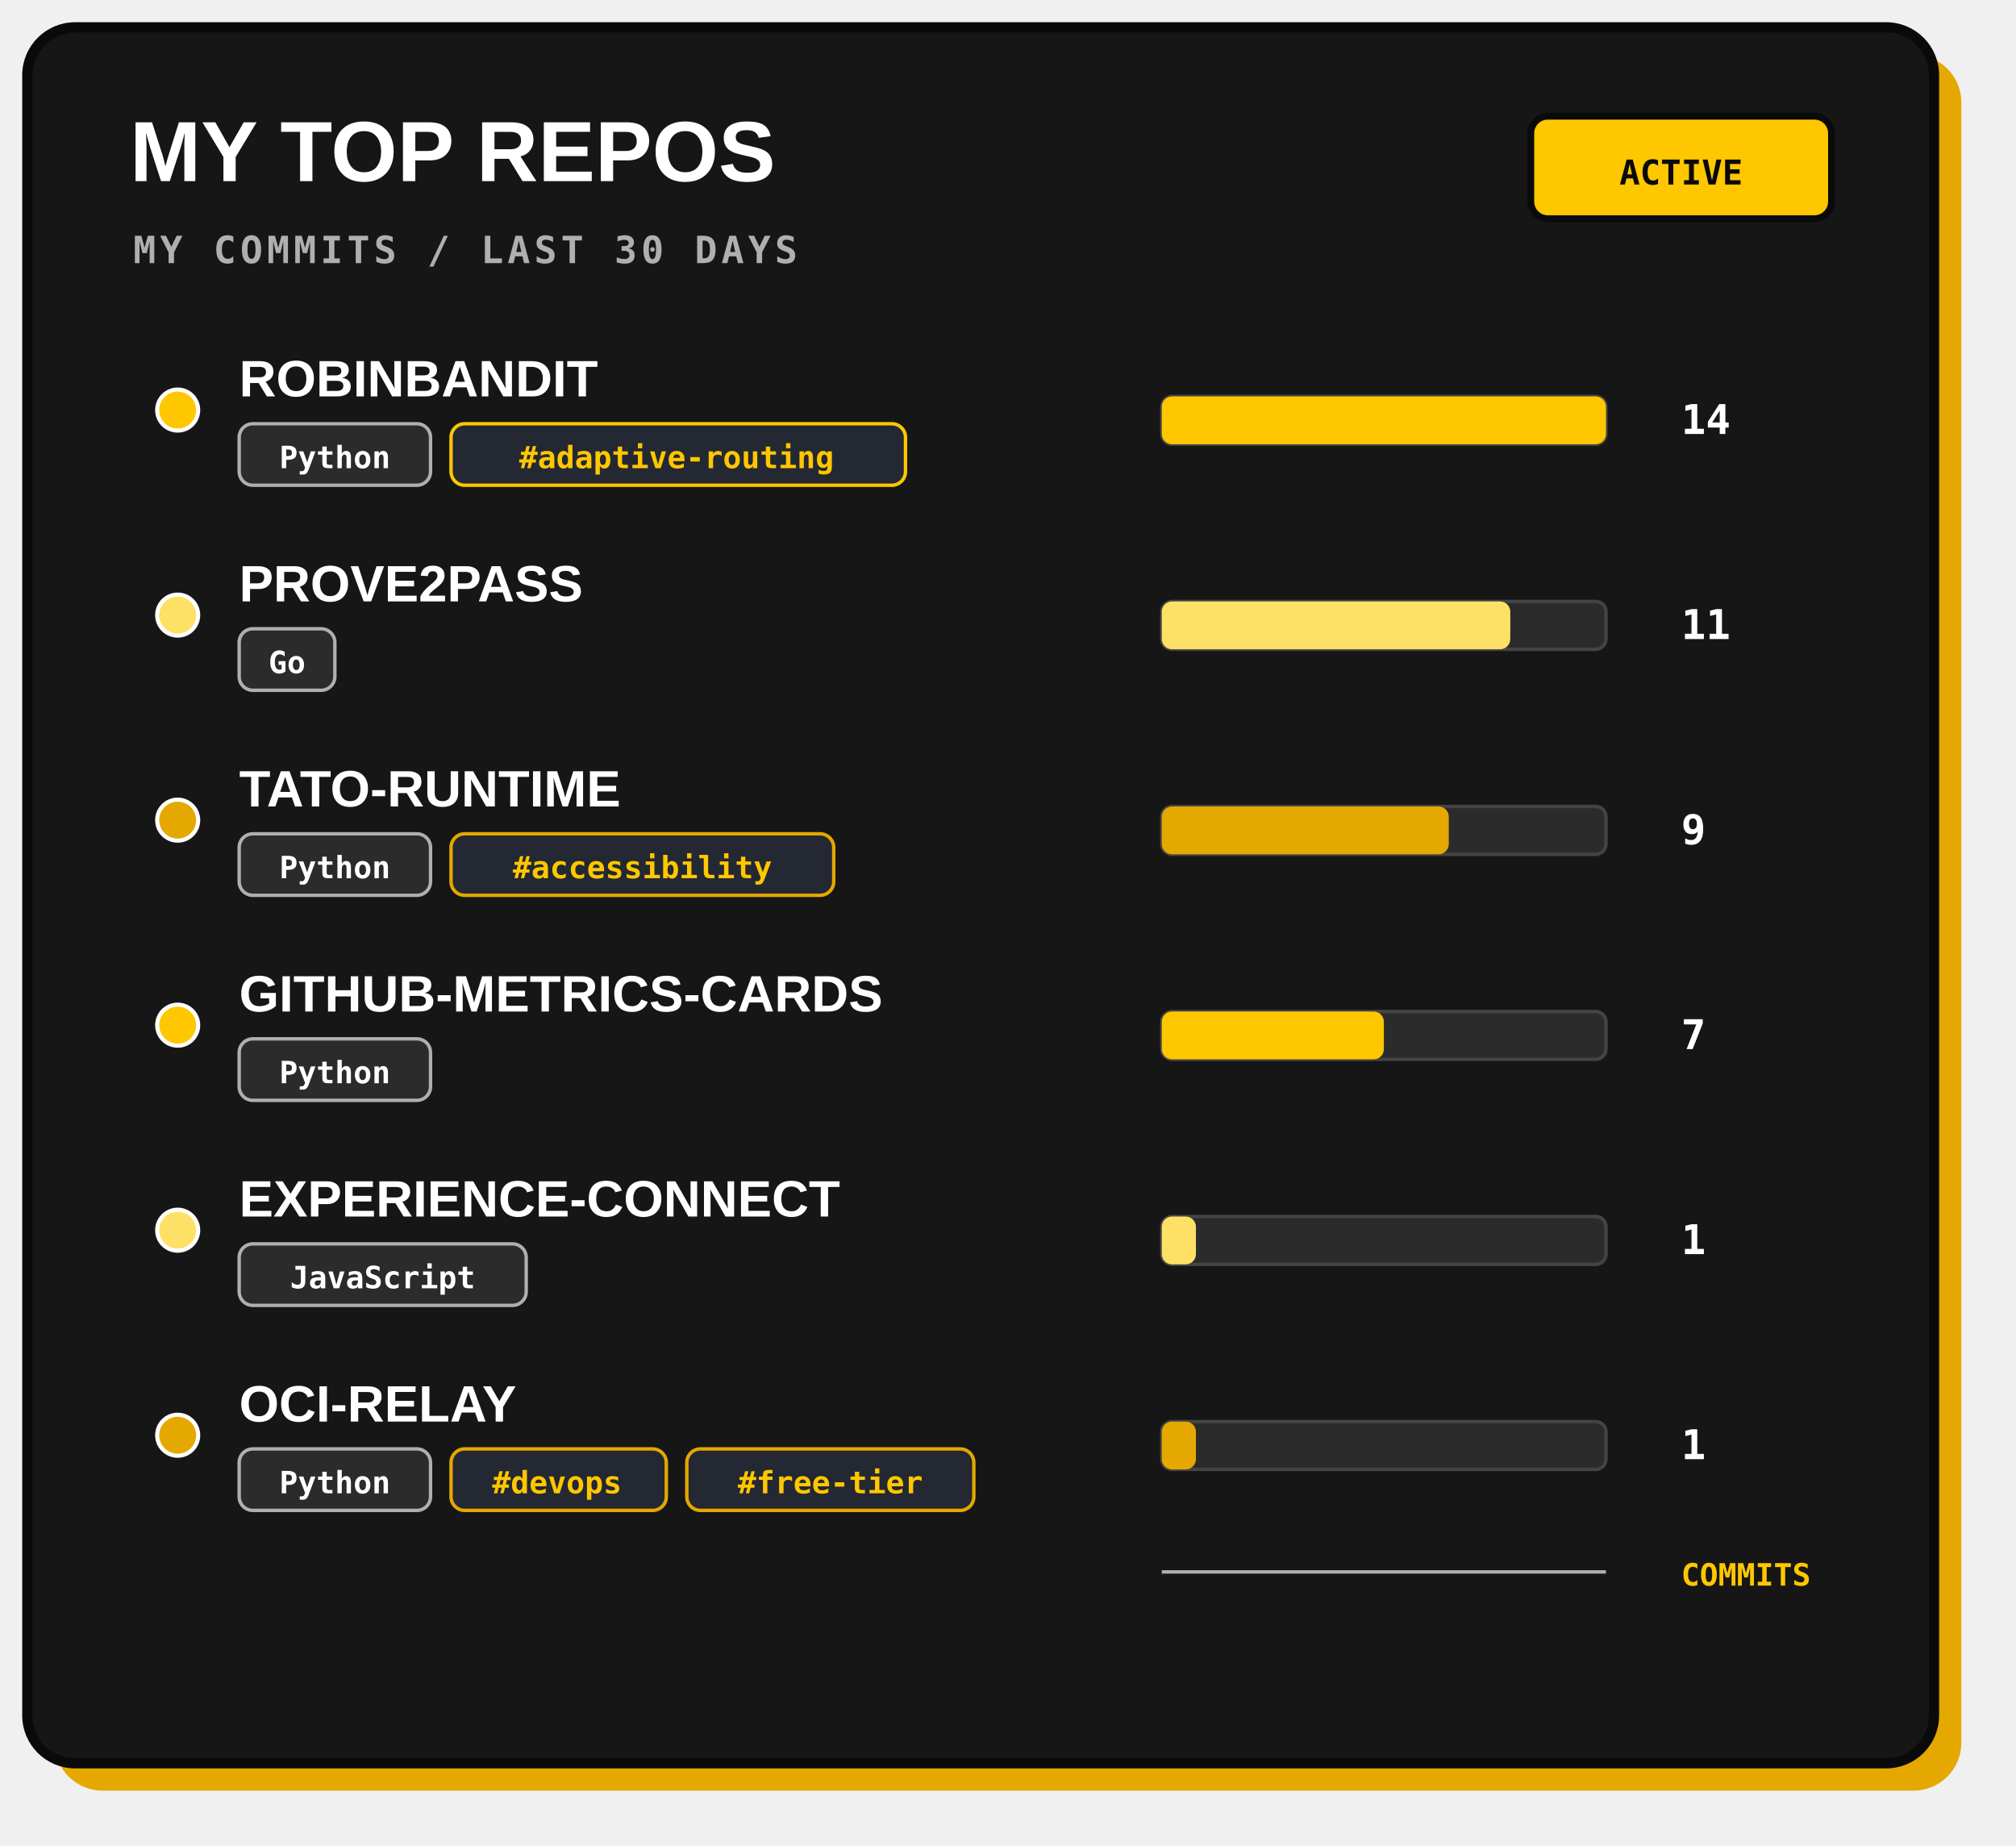
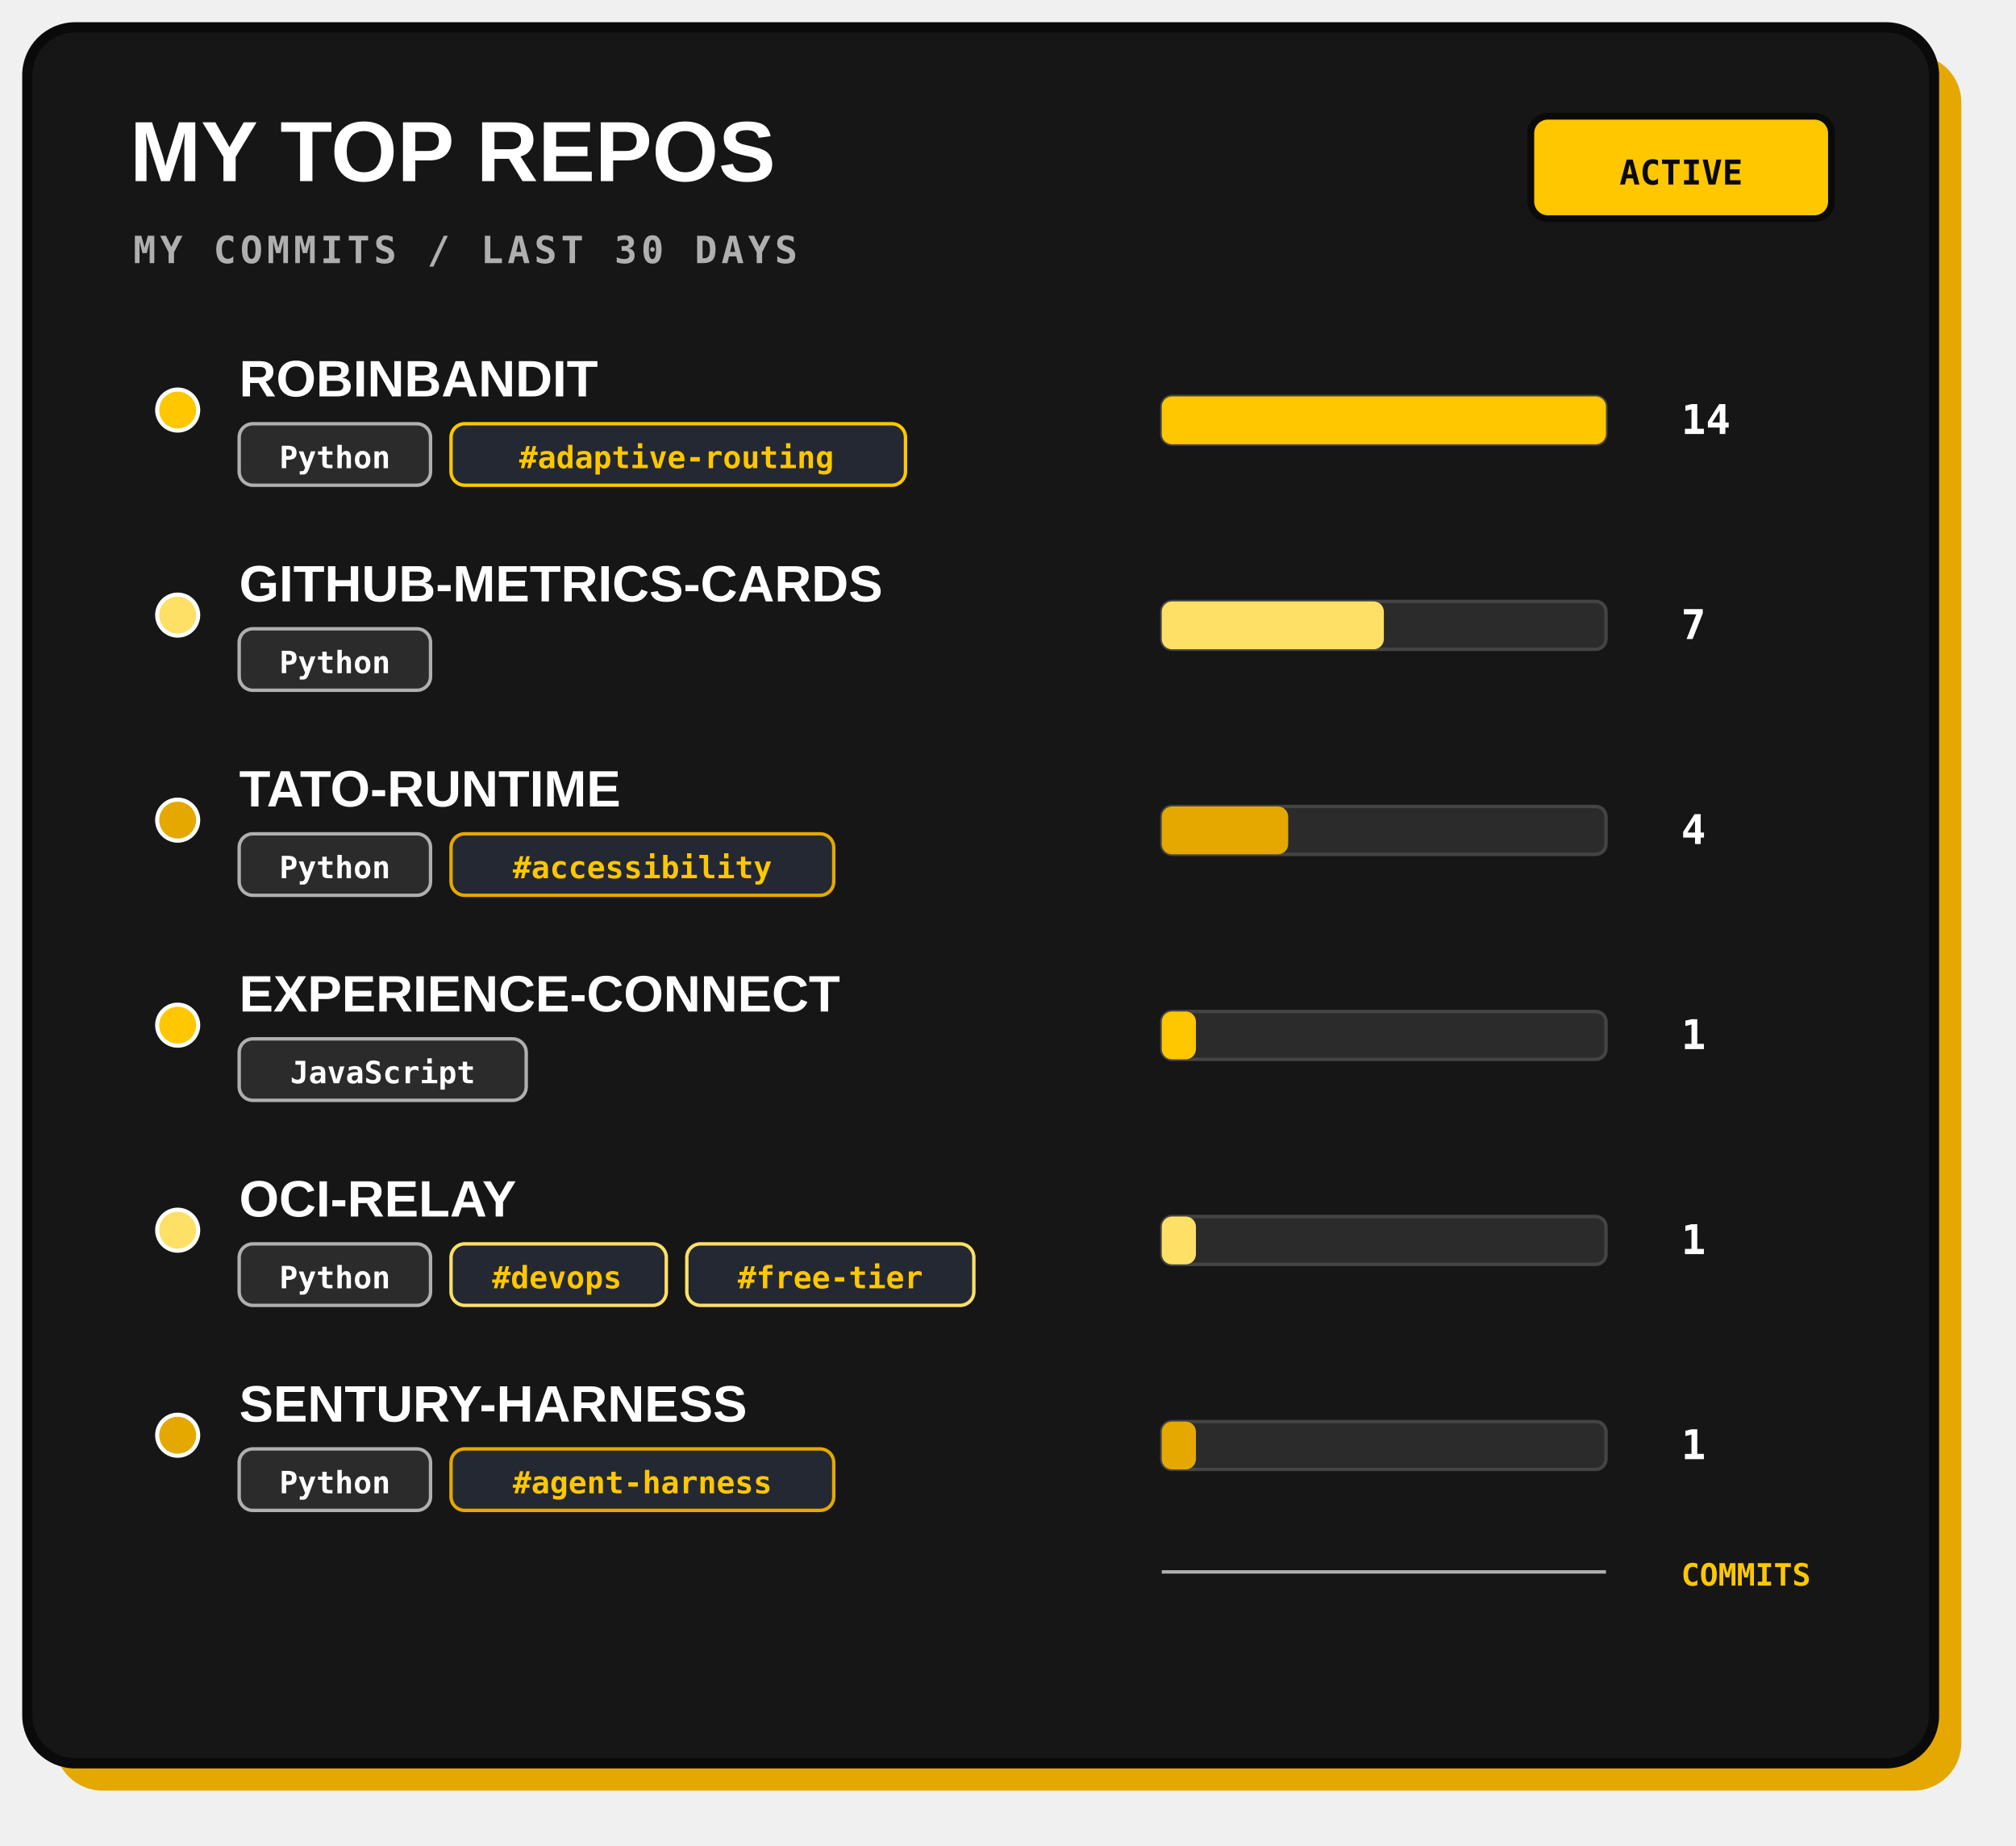
<svg xmlns="http://www.w3.org/2000/svg" width="590" height="540" viewBox="0 0 590 540" role="img">
  <rect x="16" y="16" width="558" height="508" rx="14" fill="#E5A800" />
  <rect x="8" y="8" width="558" height="508" rx="14" fill="#161616" stroke="#0A0A0A" stroke-width="3" />
  <text x="38" y="53" fill="#FFFFFF" font-family="Arial, sans-serif" font-size="25" font-weight="800">MY TOP REPOS</text>
  <text x="39" y="77" fill="#AFAFAF" font-family="monospace" font-size="11" font-weight="700" letter-spacing="1.2">MY COMMITS / LAST 30 DAYS</text>
  <rect x="448" y="34" width="88" height="30" rx="5" fill="#FFC700" stroke="#0A0A0A" stroke-width="2" />
  <text x="492" y="54" text-anchor="middle" fill="#0A0A0A" font-family="monospace" font-size="10" font-weight="700">ACTIVE</text>
  <g>
    <circle cx="52" cy="120" r="6" fill="#FFC700" stroke="#FFFFFF" stroke-width="1.2" />
    <text x="70" y="116" fill="#FFFFFF" font-family="Arial, sans-serif" font-size="15" font-weight="800">ROBINBANDIT</text>
    <rect x="70" y="124" width="56" height="18" rx="4" fill="#2B2B2B" stroke="#AFAFAF" stroke-width="1" />
    <text x="98" y="137" text-anchor="middle" fill="#FFFFFF" font-family="monospace" font-size="9" font-weight="700">Python</text>
    <rect x="132" y="124" width="133" height="18" rx="4" fill="#242832" stroke="#FFC700" stroke-width="1" />
    <text x="198" y="137" text-anchor="middle" fill="#FFC700" font-family="monospace" font-size="9" font-weight="700">#adaptive-routing</text>
    <rect x="340" y="116" width="130" height="14" rx="3" fill="#2B2B2B" stroke="#444" stroke-width="1" />
    <rect x="340" y="116" width="130" height="14" rx="3" fill="#FFC700" />
    <text x="492" y="127" fill="#FFFFFF" font-family="monospace" font-size="12" font-weight="700">14</text>
  </g>
  <g>
    <circle cx="52" cy="180" r="6" fill="#FFE066" stroke="#FFFFFF" stroke-width="1.2" />
-     <text x="70" y="176" fill="#FFFFFF" font-family="Arial, sans-serif" font-size="15" font-weight="800">PROVE2PASS</text>
-     <rect x="70" y="184" width="28" height="18" rx="4" fill="#2B2B2B" stroke="#AFAFAF" stroke-width="1" />
-     <text x="84" y="197" text-anchor="middle" fill="#FFFFFF" font-family="monospace" font-size="9" font-weight="700">Go</text>
+     <text x="70" y="176" fill="#FFFFFF" font-family="Arial, sans-serif" font-size="15" font-weight="800">GITHUB-METRICS-CARDS</text>
+     <rect x="70" y="184" width="56" height="18" rx="4" fill="#2B2B2B" stroke="#AFAFAF" stroke-width="1" />
+     <text x="98" y="197" text-anchor="middle" fill="#FFFFFF" font-family="monospace" font-size="9" font-weight="700">Python</text>
    <rect x="340" y="176" width="130" height="14" rx="3" fill="#2B2B2B" stroke="#444" stroke-width="1" />
-     <rect x="340" y="176" width="102" height="14" rx="3" fill="#FFE066" />
-     <text x="492" y="187" fill="#FFFFFF" font-family="monospace" font-size="12" font-weight="700">11</text>
+     <rect x="340" y="176" width="65" height="14" rx="3" fill="#FFE066" />
+     <text x="492" y="187" fill="#FFFFFF" font-family="monospace" font-size="12" font-weight="700">7</text>
  </g>
  <g>
    <circle cx="52" cy="240" r="6" fill="#E5A800" stroke="#FFFFFF" stroke-width="1.2" />
    <text x="70" y="236" fill="#FFFFFF" font-family="Arial, sans-serif" font-size="15" font-weight="800">TATO-RUNTIME</text>
    <rect x="70" y="244" width="56" height="18" rx="4" fill="#2B2B2B" stroke="#AFAFAF" stroke-width="1" />
    <text x="98" y="257" text-anchor="middle" fill="#FFFFFF" font-family="monospace" font-size="9" font-weight="700">Python</text>
    <rect x="132" y="244" width="112" height="18" rx="4" fill="#242832" stroke="#E5A800" stroke-width="1" />
    <text x="188" y="257" text-anchor="middle" fill="#FFC700" font-family="monospace" font-size="9" font-weight="700">#accessibility</text>
    <rect x="340" y="236" width="130" height="14" rx="3" fill="#2B2B2B" stroke="#444" stroke-width="1" />
-     <rect x="340" y="236" width="84" height="14" rx="3" fill="#E5A800" />
-     <text x="492" y="247" fill="#FFFFFF" font-family="monospace" font-size="12" font-weight="700">9</text>
+     <rect x="340" y="236" width="37" height="14" rx="3" fill="#E5A800" />
+     <text x="492" y="247" fill="#FFFFFF" font-family="monospace" font-size="12" font-weight="700">4</text>
  </g>
  <g>
    <circle cx="52" cy="300" r="6" fill="#FFC700" stroke="#FFFFFF" stroke-width="1.2" />
-     <text x="70" y="296" fill="#FFFFFF" font-family="Arial, sans-serif" font-size="15" font-weight="800">GITHUB-METRICS-CARDS</text>
-     <rect x="70" y="304" width="56" height="18" rx="4" fill="#2B2B2B" stroke="#AFAFAF" stroke-width="1" />
-     <text x="98" y="317" text-anchor="middle" fill="#FFFFFF" font-family="monospace" font-size="9" font-weight="700">Python</text>
+     <text x="70" y="296" fill="#FFFFFF" font-family="Arial, sans-serif" font-size="15" font-weight="800">EXPERIENCE-CONNECT</text>
+     <rect x="70" y="304" width="84" height="18" rx="4" fill="#2B2B2B" stroke="#AFAFAF" stroke-width="1" />
+     <text x="112" y="317" text-anchor="middle" fill="#FFFFFF" font-family="monospace" font-size="9" font-weight="700">JavaScript</text>
    <rect x="340" y="296" width="130" height="14" rx="3" fill="#2B2B2B" stroke="#444" stroke-width="1" />
-     <rect x="340" y="296" width="65" height="14" rx="3" fill="#FFC700" />
-     <text x="492" y="307" fill="#FFFFFF" font-family="monospace" font-size="12" font-weight="700">7</text>
+     <rect x="340" y="296" width="10" height="14" rx="3" fill="#FFC700" />
+     <text x="492" y="307" fill="#FFFFFF" font-family="monospace" font-size="12" font-weight="700">1</text>
  </g>
  <g>
    <circle cx="52" cy="360" r="6" fill="#FFE066" stroke="#FFFFFF" stroke-width="1.2" />
-     <text x="70" y="356" fill="#FFFFFF" font-family="Arial, sans-serif" font-size="15" font-weight="800">EXPERIENCE-CONNECT</text>
-     <rect x="70" y="364" width="84" height="18" rx="4" fill="#2B2B2B" stroke="#AFAFAF" stroke-width="1" />
-     <text x="112" y="377" text-anchor="middle" fill="#FFFFFF" font-family="monospace" font-size="9" font-weight="700">JavaScript</text>
+     <text x="70" y="356" fill="#FFFFFF" font-family="Arial, sans-serif" font-size="15" font-weight="800">OCI-RELAY</text>
+     <rect x="70" y="364" width="56" height="18" rx="4" fill="#2B2B2B" stroke="#AFAFAF" stroke-width="1" />
+     <text x="98" y="377" text-anchor="middle" fill="#FFFFFF" font-family="monospace" font-size="9" font-weight="700">Python</text>
+     <rect x="132" y="364" width="63" height="18" rx="4" fill="#242832" stroke="#FFE066" stroke-width="1" />
+     <text x="163" y="377" text-anchor="middle" fill="#FFC700" font-family="monospace" font-size="9" font-weight="700">#devops</text>
+     <rect x="201" y="364" width="84" height="18" rx="4" fill="#242832" stroke="#FFE066" stroke-width="1" />
+     <text x="243" y="377" text-anchor="middle" fill="#FFC700" font-family="monospace" font-size="9" font-weight="700">#free-tier</text>
    <rect x="340" y="356" width="130" height="14" rx="3" fill="#2B2B2B" stroke="#444" stroke-width="1" />
    <rect x="340" y="356" width="10" height="14" rx="3" fill="#FFE066" />
    <text x="492" y="367" fill="#FFFFFF" font-family="monospace" font-size="12" font-weight="700">1</text>
  </g>
  <g>
    <circle cx="52" cy="420" r="6" fill="#E5A800" stroke="#FFFFFF" stroke-width="1.2" />
-     <text x="70" y="416" fill="#FFFFFF" font-family="Arial, sans-serif" font-size="15" font-weight="800">OCI-RELAY</text>
+     <text x="70" y="416" fill="#FFFFFF" font-family="Arial, sans-serif" font-size="15" font-weight="800">SENTURY-HARNESS</text>
    <rect x="70" y="424" width="56" height="18" rx="4" fill="#2B2B2B" stroke="#AFAFAF" stroke-width="1" />
    <text x="98" y="437" text-anchor="middle" fill="#FFFFFF" font-family="monospace" font-size="9" font-weight="700">Python</text>
-     <rect x="132" y="424" width="63" height="18" rx="4" fill="#242832" stroke="#E5A800" stroke-width="1" />
-     <text x="163" y="437" text-anchor="middle" fill="#FFC700" font-family="monospace" font-size="9" font-weight="700">#devops</text>
-     <rect x="201" y="424" width="84" height="18" rx="4" fill="#242832" stroke="#E5A800" stroke-width="1" />
-     <text x="243" y="437" text-anchor="middle" fill="#FFC700" font-family="monospace" font-size="9" font-weight="700">#free-tier</text>
+     <rect x="132" y="424" width="112" height="18" rx="4" fill="#242832" stroke="#E5A800" stroke-width="1" />
+     <text x="188" y="437" text-anchor="middle" fill="#FFC700" font-family="monospace" font-size="9" font-weight="700">#agent-harness</text>
    <rect x="340" y="416" width="130" height="14" rx="3" fill="#2B2B2B" stroke="#444" stroke-width="1" />
    <rect x="340" y="416" width="10" height="14" rx="3" fill="#E5A800" />
    <text x="492" y="427" fill="#FFFFFF" font-family="monospace" font-size="12" font-weight="700">1</text>
  </g>
  <path d="M340 460 H470" stroke="#AFAFAF" stroke-width="1" />
  <text x="492" y="464" fill="#FFC700" font-family="monospace" font-size="9" font-weight="700">COMMITS</text>
  <text x="536" y="510" text-anchor="end" fill="#AFAFAF" font-family="monospace" font-size="10" />
</svg>
